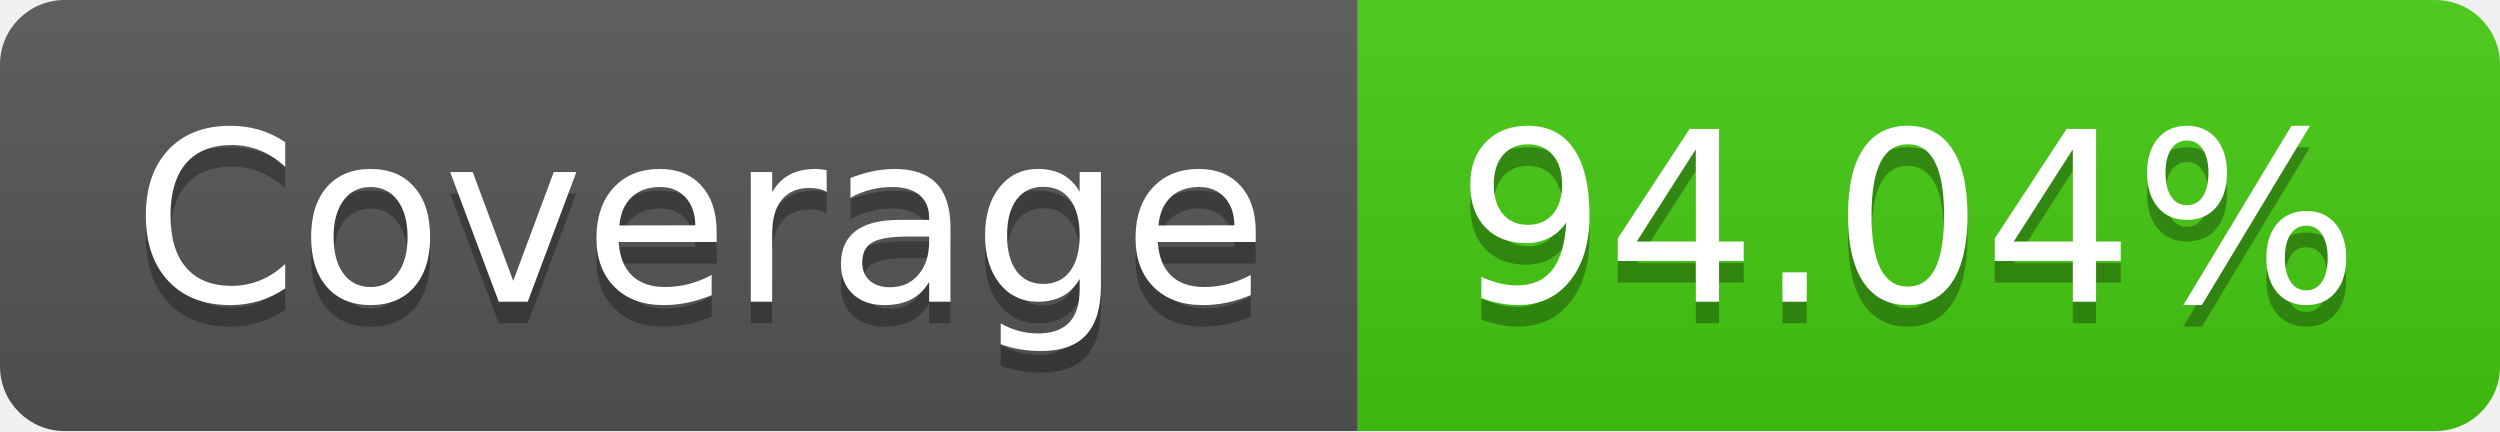
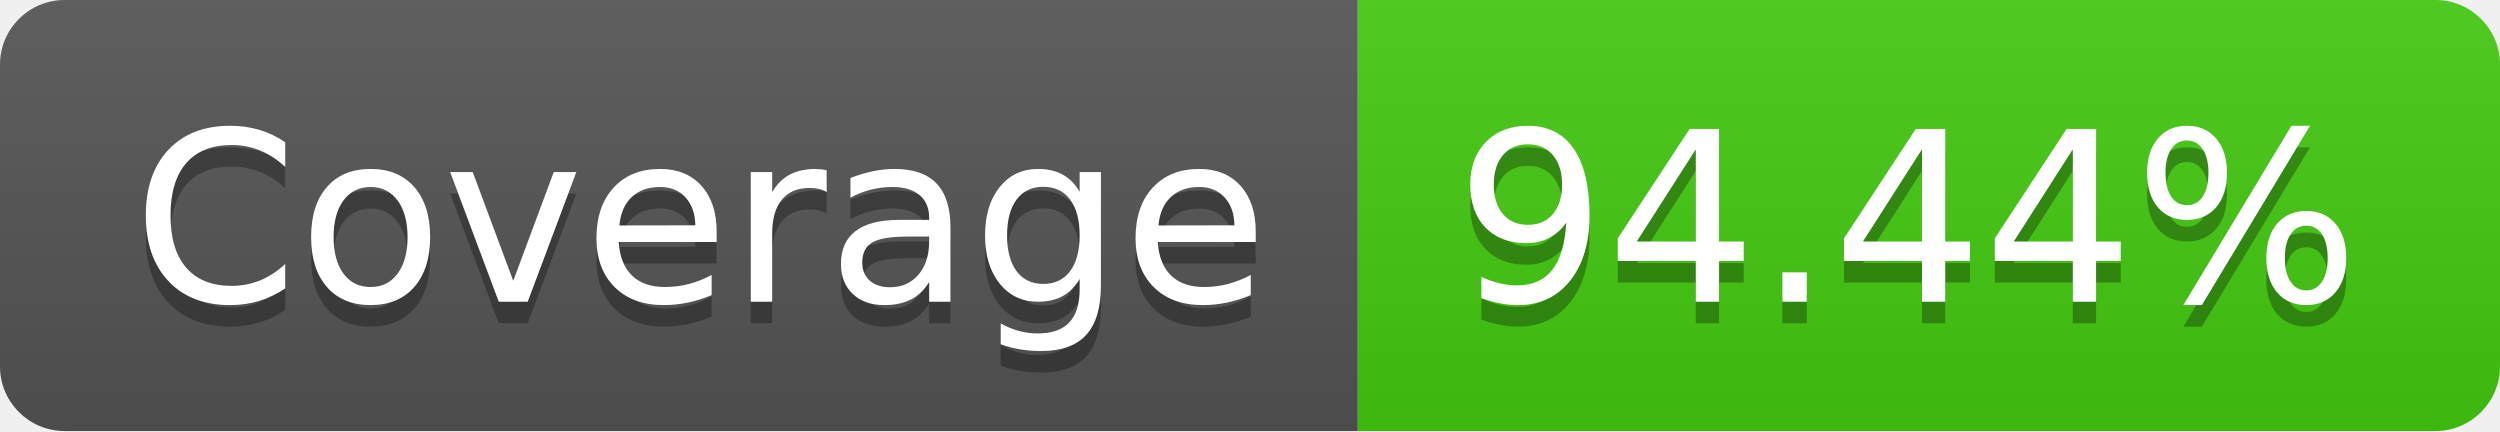
- <svg xmlns="http://www.w3.org/2000/svg" width="116" height="20" role="img" aria-label="Coverage: 94.04%">
+ <svg xmlns="http://www.w3.org/2000/svg" width="116" height="20" role="img" aria-label="Coverage: 94.44%">
  <linearGradient id="s" x2="0" y2="100%">
    <stop offset="0" stop-color="#bbb" stop-opacity=".1" />
    <stop offset="1" stop-opacity=".1" />
  </linearGradient>
  <clipPath id="r">
    <rect width="116" height="20" rx="3" fill="#fff" />
  </clipPath>
  <g clip-path="url(#r)">
    <rect width="63" height="20" fill="#555" />
    <rect x="63" width="53" height="20" fill="#4c1" />
    <rect width="116" height="20" fill="url(#s)" />
  </g>
  <g fill="#fff" text-anchor="middle" font-family="Verdana,Geneva,DejaVu Sans,sans-serif" text-rendering="geometricPrecision" font-size="110">
    <text aria-hidden="true" x="325" y="150" fill="#010101" fill-opacity=".3" transform="scale(.1)" textLength="530">Coverage</text>
    <text x="325" y="140" transform="scale(.1)" fill="#fff" textLength="530">Coverage</text>
-     <text aria-hidden="true" x="885" y="150" fill="#010101" fill-opacity=".3" transform="scale(.1)" textLength="430">94.04%</text>
-     <text x="885" y="140" transform="scale(.1)" fill="#fff" textLength="430">94.04%</text>
+     <text aria-hidden="true" x="885" y="150" fill="#010101" fill-opacity=".3" transform="scale(.1)" textLength="430">94.44%</text>
+     <text x="885" y="140" transform="scale(.1)" fill="#fff" textLength="430">94.44%</text>
  </g>
</svg>
